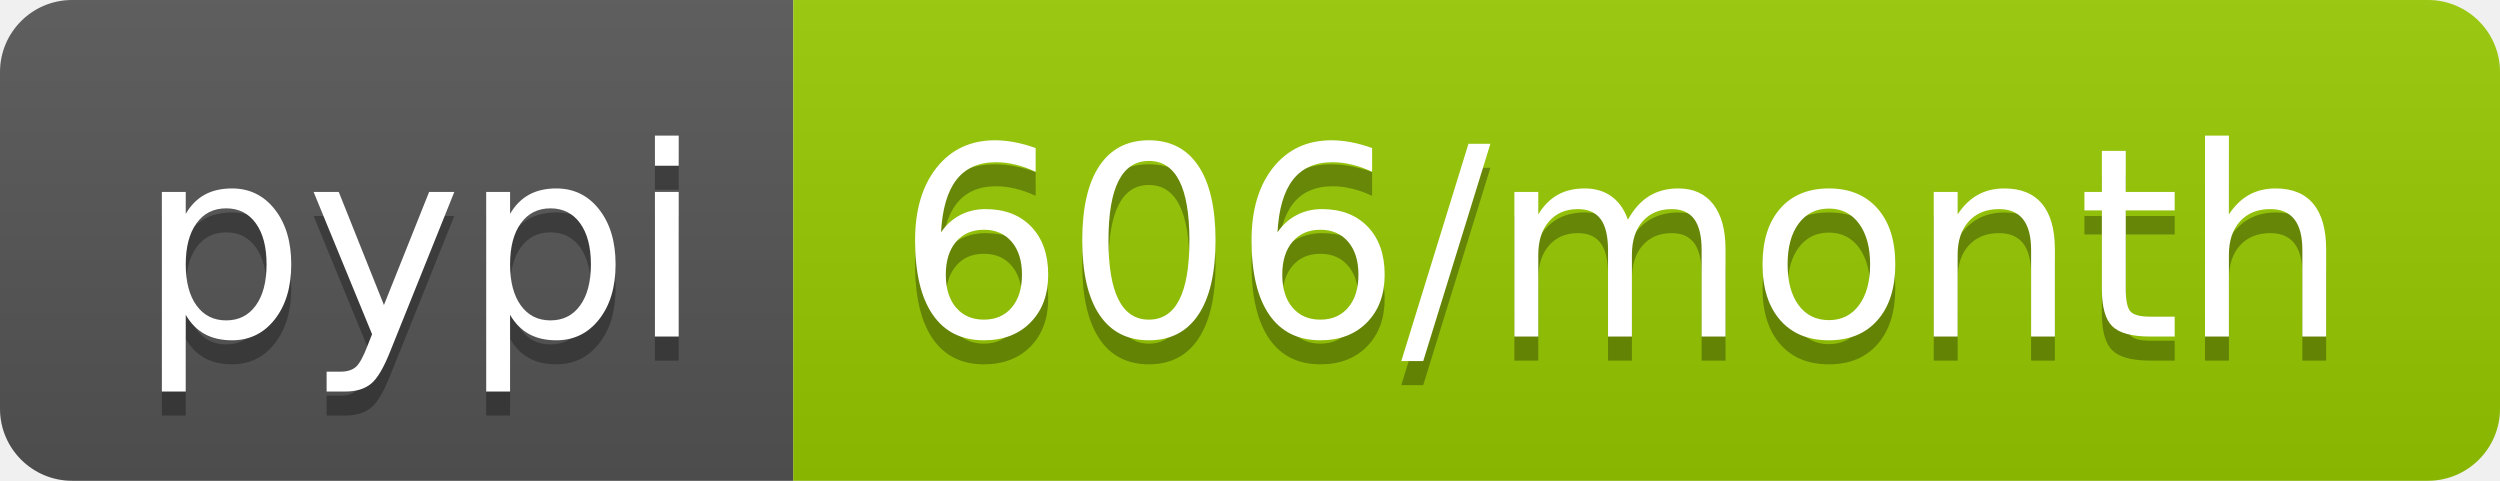
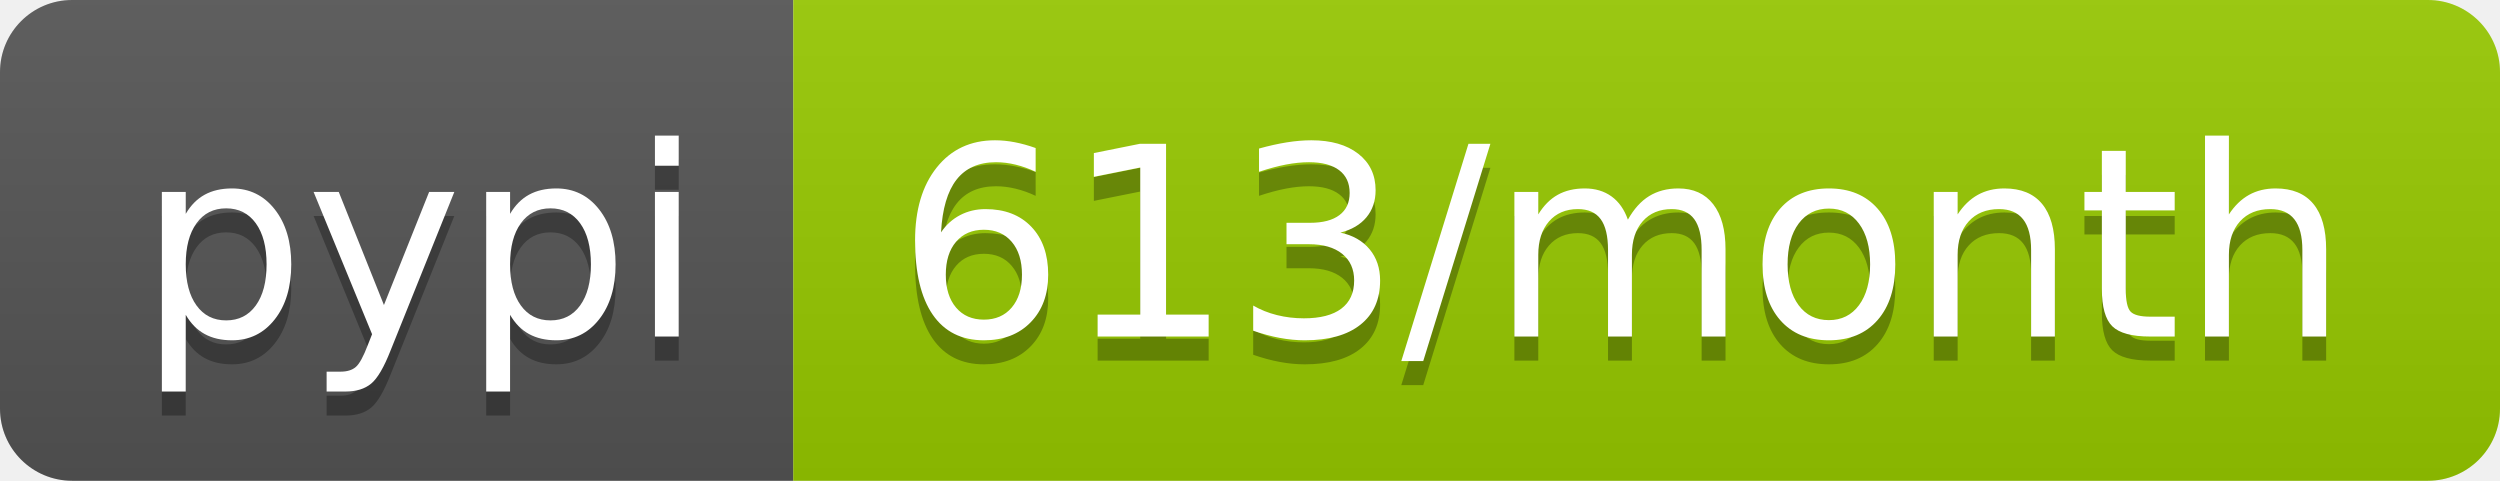
<svg xmlns="http://www.w3.org/2000/svg" width="104" height="20">
  <linearGradient id="b" x2="0" y2="100%">
    <stop offset="0" stop-color="#bbb" stop-opacity=".1" />
    <stop offset="1" stop-opacity=".1" />
  </linearGradient>
  <clipPath id="a">
    <rect width="104" height="20" rx="3" fill="#fff" />
  </clipPath>
  <g clip-path="url(#a)">
    <path fill="#555" d="M0 0h33v20H0z" />
    <path fill="#97ca00" d="M33 0h71v20H33z" />
    <path fill="url(#b)" d="M0 0h104v20H0z" />
  </g>
  <g fill="#fff" text-anchor="middle" font-family="DejaVu Sans,Verdana,Geneva,sans-serif" font-size="110">
    <text x="175" y="150" fill="#010101" fill-opacity=".3" transform="scale(.1)" textLength="230">pypi</text>
    <text x="175" y="140" transform="scale(.1)" textLength="230">pypi</text>
-     <text x="675" y="150" fill="#010101" fill-opacity=".3" transform="scale(.1)" textLength="610">606/month</text>
-     <text x="675" y="140" transform="scale(.1)" textLength="610">606/month</text>
+     <text x="675" y="150" fill="#010101" fill-opacity=".3" transform="scale(.1)" textLength="610">613/month</text>
+     <text x="675" y="140" transform="scale(.1)" textLength="610">613/month</text>
  </g>
</svg>
